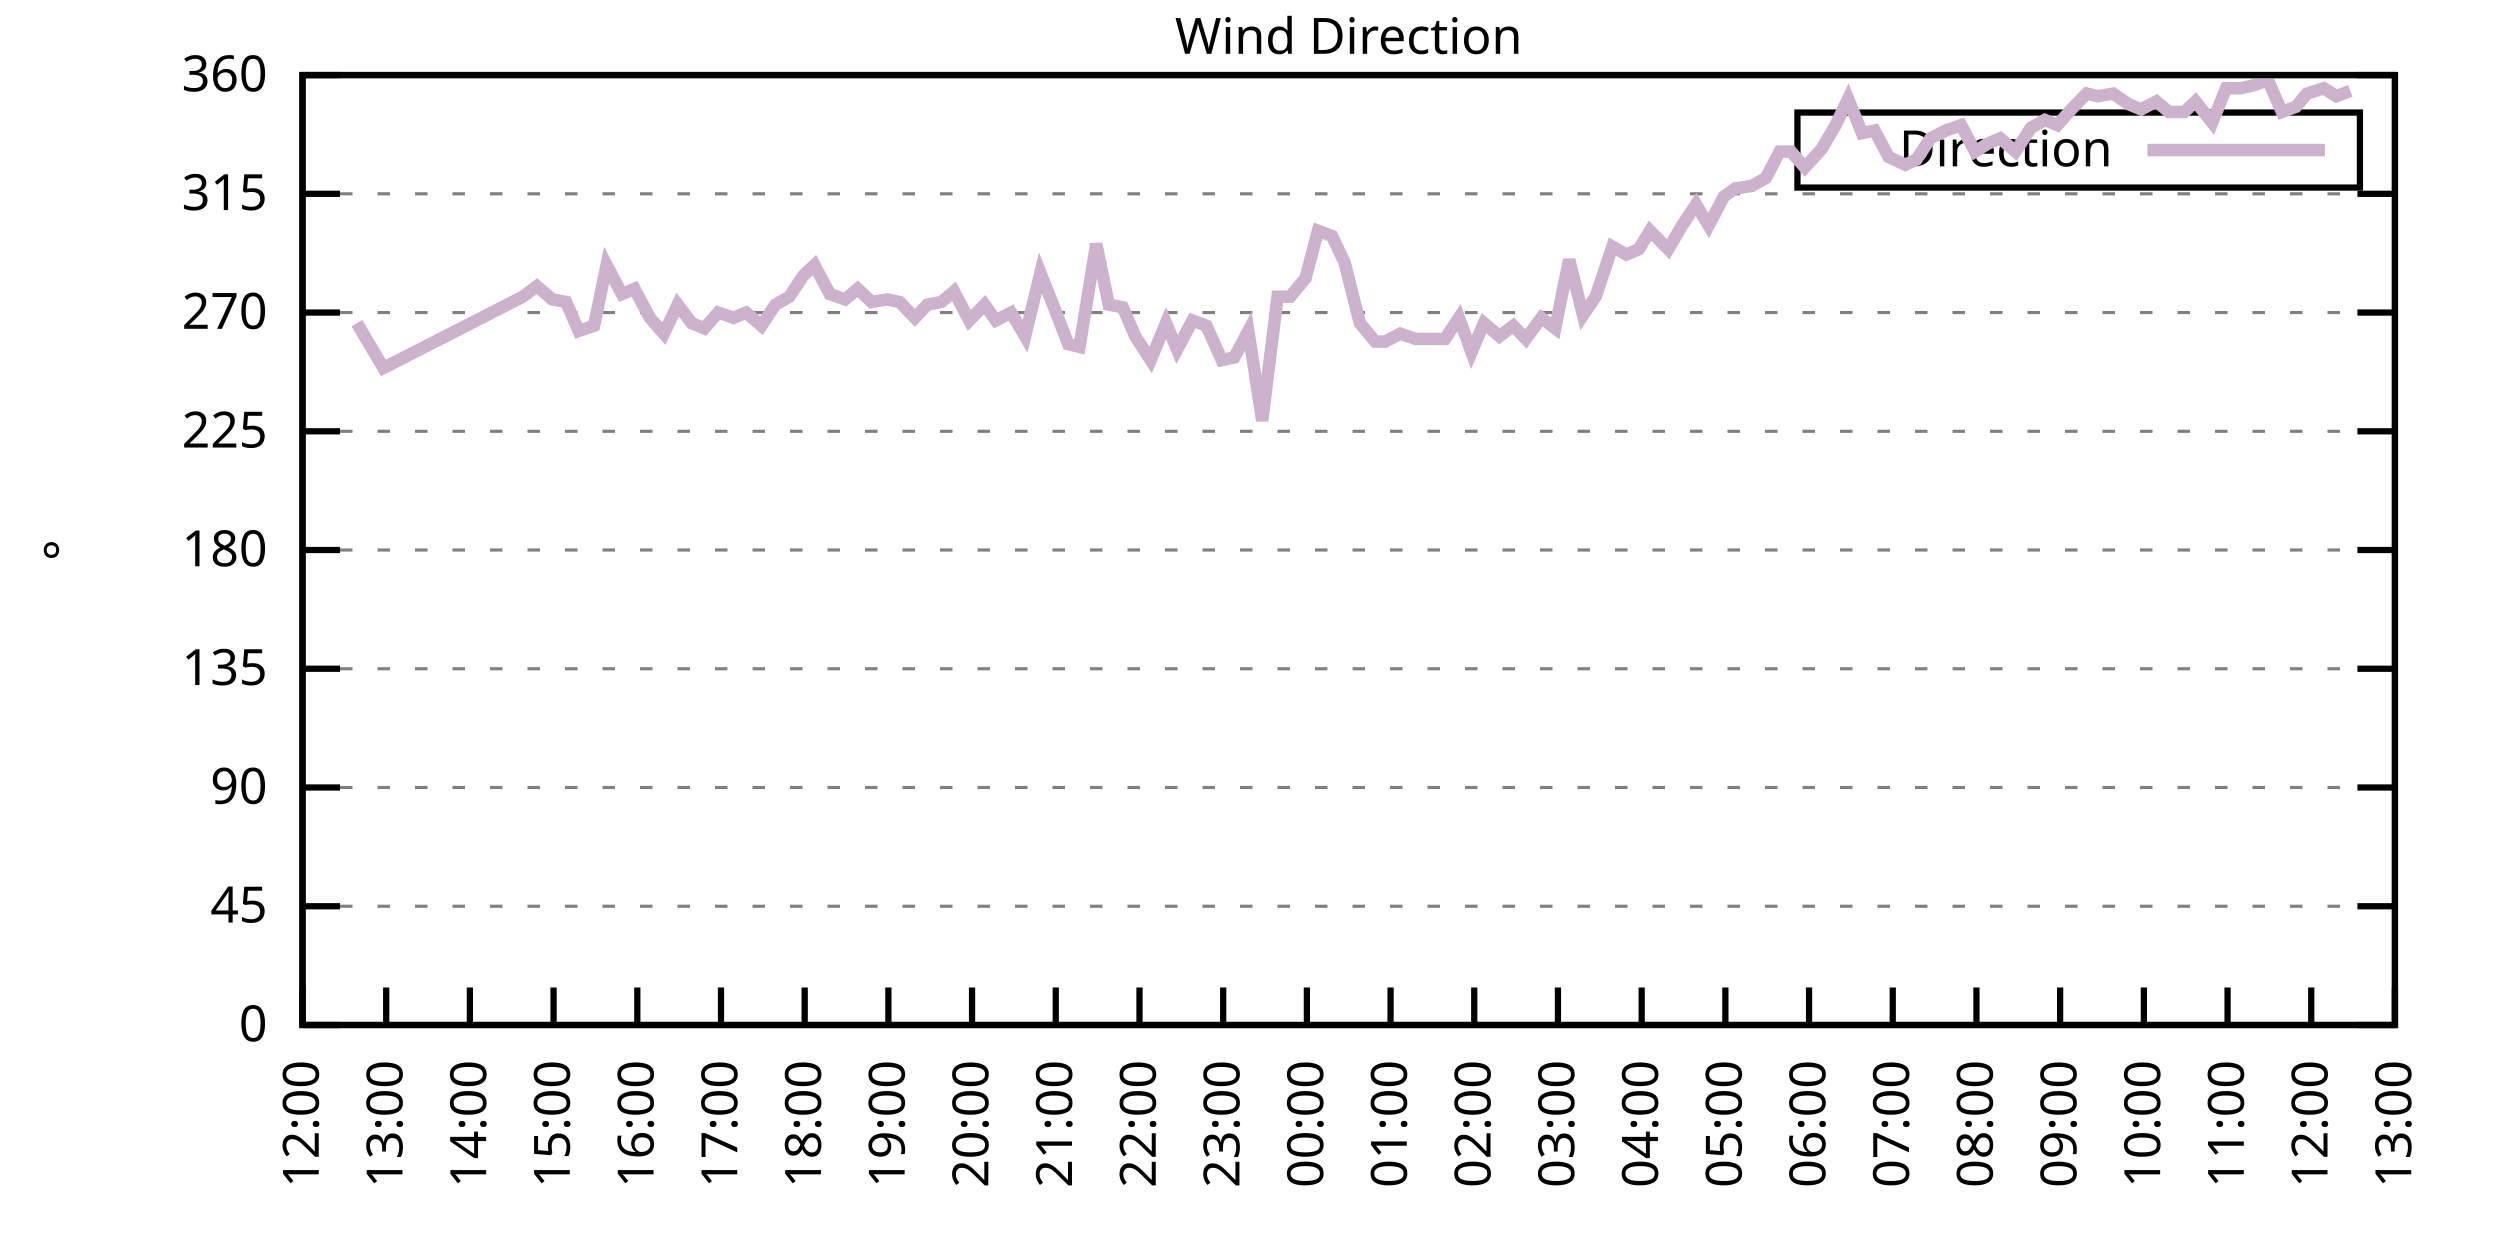
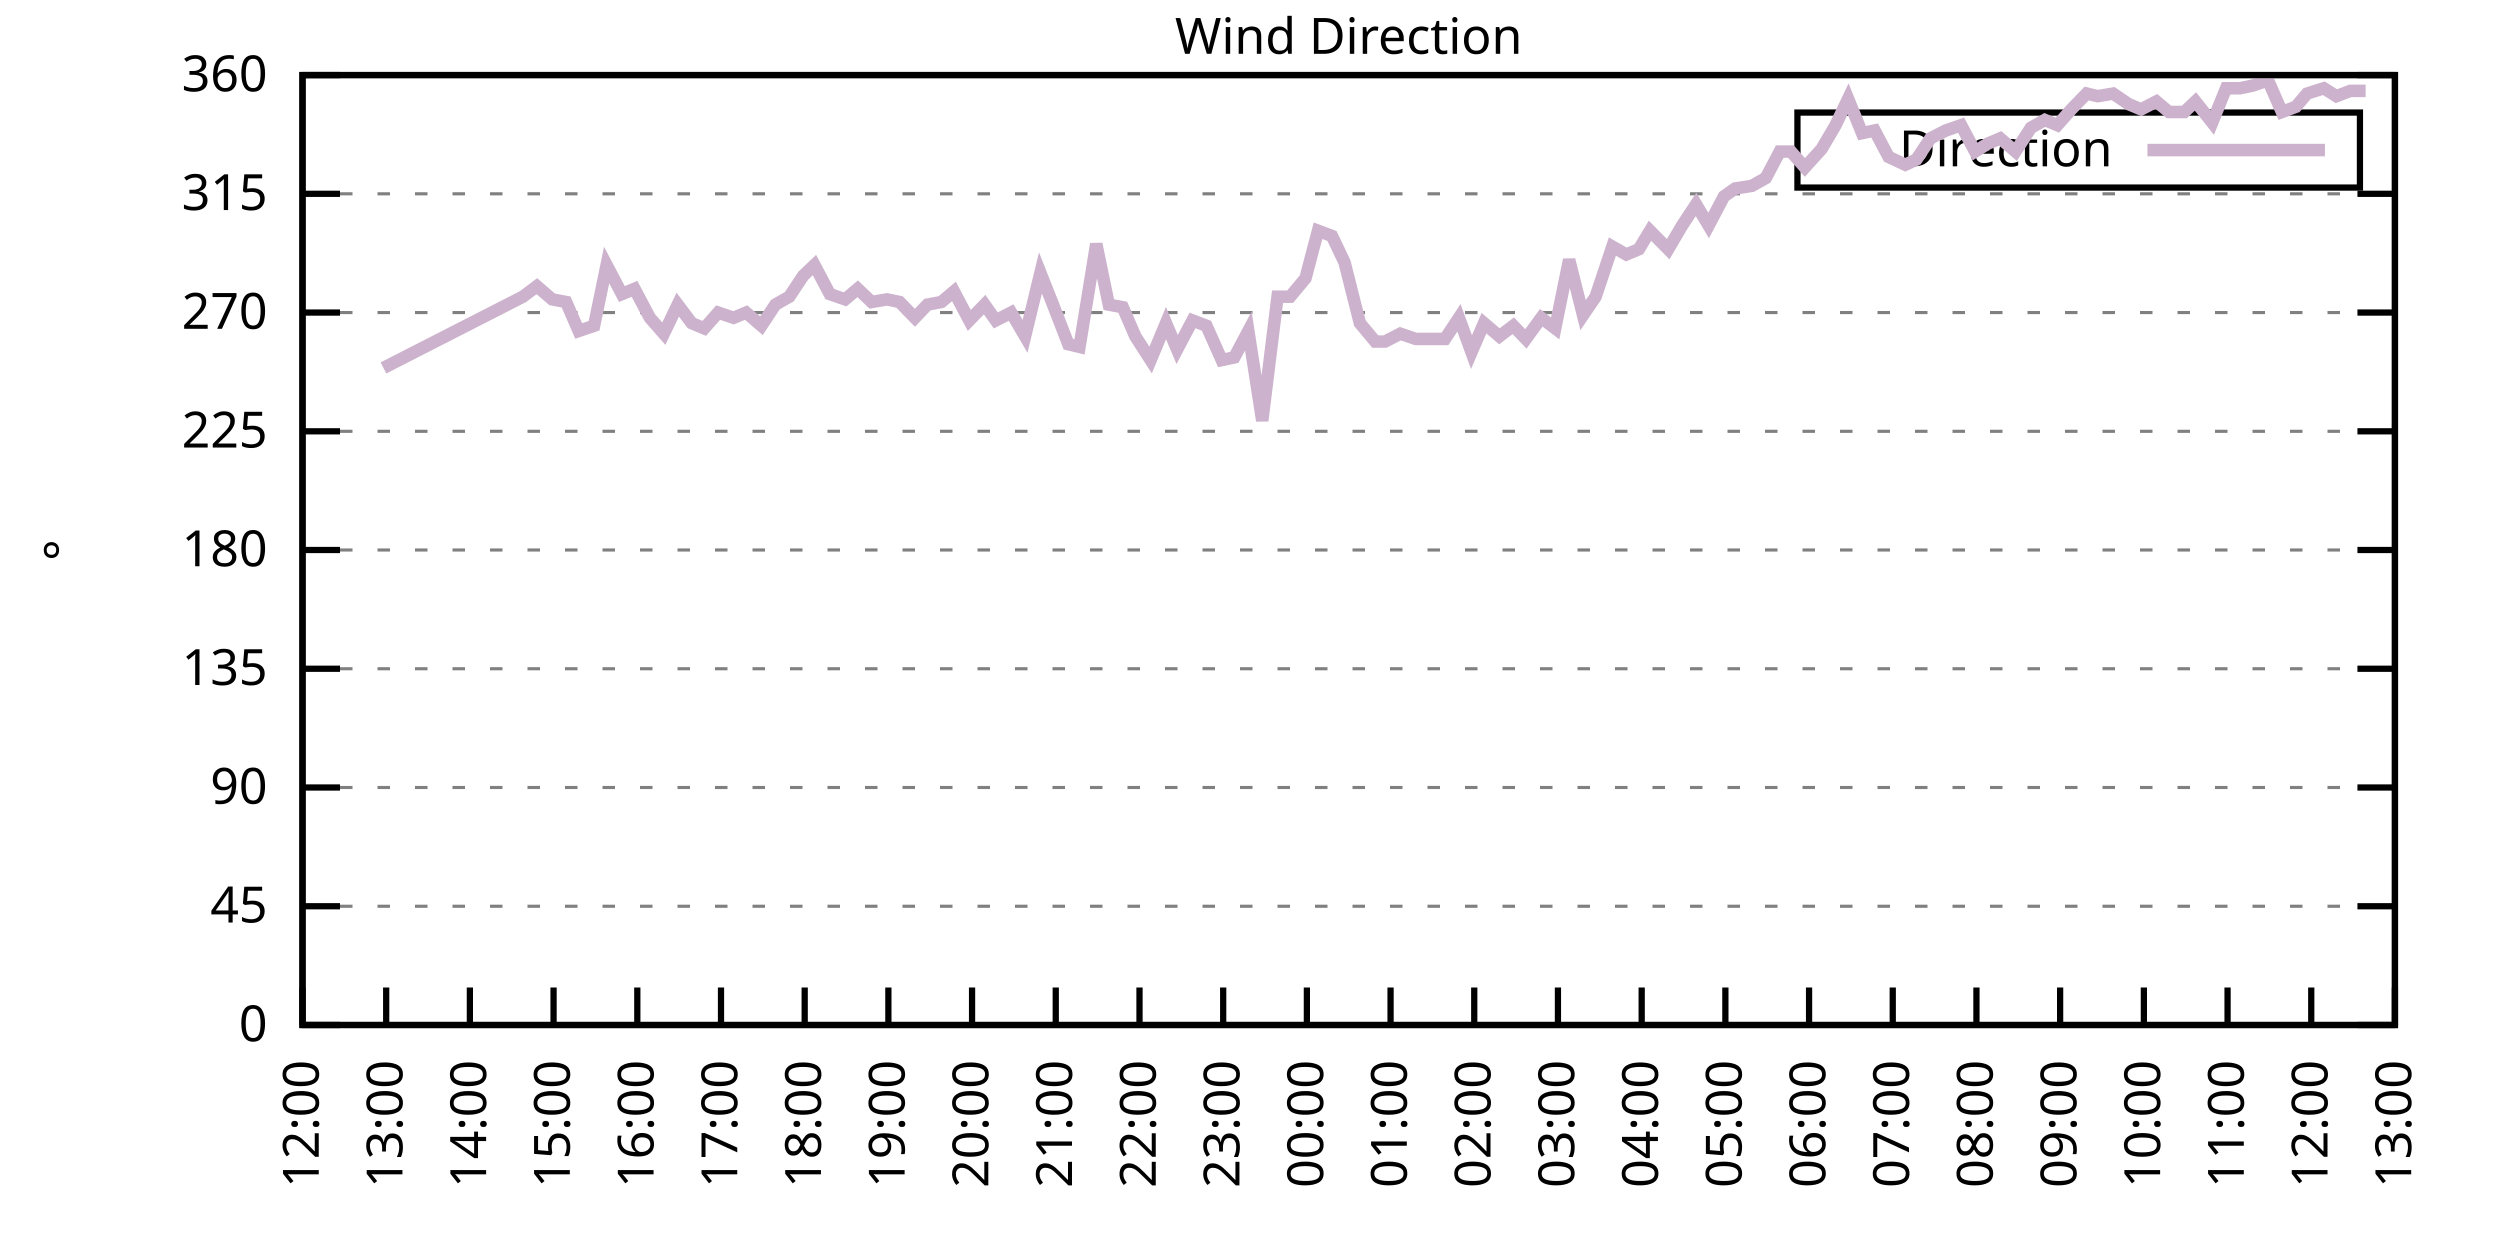
<svg xmlns="http://www.w3.org/2000/svg" xmlns:xlink="http://www.w3.org/1999/xlink" width="400" height="200" viewBox="0 0 400 200">
  <g id="gnuplot_canvas">
    <rect x="0" y="0" width="400" height="200" fill="none" />
    <defs>
      <circle id="gpDot" r="0.5" stroke-width="0.5" stroke="currentColor" />
      <path id="gpPt0" stroke-width="0.333" stroke="currentColor" d="M-1,0 h2 M0,-1 v2" />
      <path id="gpPt1" stroke-width="0.333" stroke="currentColor" d="M-1,-1 L1,1 M1,-1 L-1,1" />
      <path id="gpPt2" stroke-width="0.333" stroke="currentColor" d="M-1,0 L1,0 M0,-1 L0,1 M-1,-1 L1,1 M-1,1 L1,-1" />
      <rect id="gpPt3" stroke-width="0.333" stroke="currentColor" x="-1" y="-1" width="2" height="2" />
      <rect id="gpPt4" stroke-width="0.333" stroke="currentColor" fill="currentColor" x="-1" y="-1" width="2" height="2" />
      <circle id="gpPt5" stroke-width="0.333" stroke="currentColor" cx="0" cy="0" r="1" />
      <use xlink:href="#gpPt5" id="gpPt6" fill="currentColor" stroke="none" />
      <path id="gpPt7" stroke-width="0.333" stroke="currentColor" d="M0,-1.33 L-1.33,0.67 L1.33,0.67 z" />
      <use xlink:href="#gpPt7" id="gpPt8" fill="currentColor" stroke="none" />
      <use xlink:href="#gpPt7" id="gpPt9" stroke="currentColor" transform="rotate(180)" />
      <use xlink:href="#gpPt9" id="gpPt10" fill="currentColor" stroke="none" />
      <use xlink:href="#gpPt3" id="gpPt11" stroke="currentColor" transform="rotate(45)" />
      <use xlink:href="#gpPt11" id="gpPt12" fill="currentColor" stroke="none" />
      <path id="gpPt13" stroke-width="0.333" stroke="currentColor" d="M0,1.330 L1.265,0.411 L0.782,-1.067 L-0.782,-1.076 L-1.265,0.411 z" />
      <use xlink:href="#gpPt13" id="gpPt14" fill="currentColor" stroke="none" />
      <filter id="textbox" filterUnits="objectBoundingBox" x="0" y="0" height="1" width="1">
        <feFlood flood-color="white" flood-opacity="1" result="bgnd" />
        <feComposite in="SourceGraphic" in2="bgnd" operator="atop" />
      </filter>
      <filter id="greybox" filterUnits="objectBoundingBox" x="0" y="0" height="1" width="1">
        <feFlood flood-color="lightgrey" flood-opacity="1" result="grey" />
        <feComposite in="SourceGraphic" in2="grey" operator="atop" />
      </filter>
    </defs>
    <g fill="none" color="white" stroke="currentColor" stroke-width="1.00" stroke-linecap="butt" stroke-linejoin="miter">
</g>
    <g fill="none" color="black" stroke="currentColor" stroke-width="1.00" stroke-linecap="butt" stroke-linejoin="miter">
      <g stroke="none" shape-rendering="crispEdges">
        <polygon fill="rgb(255, 255, 255)" points="48.40,164.00 383.18,164.00 383.18,12.02 48.40,12.02 " />
      </g>
    </g>
    <g fill="none" color="black" stroke="currentColor" stroke-width="1.00" stroke-linecap="butt" stroke-linejoin="miter">
</g>
    <g fill="none" color="black" stroke="black" stroke-width="0.50" stroke-linecap="butt" stroke-linejoin="miter">
</g>
    <g fill="none" color="gray" stroke="currentColor" stroke-width="0.50" stroke-linecap="butt" stroke-linejoin="miter">
      <path stroke="gray" stroke-dasharray="2,4" class="gridline" d="M48.40,164.00 L383.19,164.00  " />
    </g>
    <g fill="none" color="gray" stroke="gray" stroke-width="1.00" stroke-linecap="butt" stroke-linejoin="miter">
</g>
    <g fill="none" color="black" stroke="currentColor" stroke-width="1.00" stroke-linecap="butt" stroke-linejoin="miter">
      <path stroke="black" d="M48.40,164.00 L54.40,164.00 M383.19,164.00 L377.19,164.00  " />
      <g transform="translate(42.80,166.60)" stroke="none" fill="black" font-family="Sans" font-size="8.00" text-anchor="end">
        <text>
          <tspan font-family="Sans"> 0</tspan>
        </text>
      </g>
    </g>
    <g fill="none" color="black" stroke="currentColor" stroke-width="1.00" stroke-linecap="butt" stroke-linejoin="miter">
</g>
    <g fill="none" color="black" stroke="black" stroke-width="0.50" stroke-linecap="butt" stroke-linejoin="miter">
</g>
    <g fill="none" color="gray" stroke="currentColor" stroke-width="0.50" stroke-linecap="butt" stroke-linejoin="miter">
      <path stroke="gray" stroke-dasharray="2,4" class="gridline" d="M48.40,145.00 L383.19,145.00  " />
    </g>
    <g fill="none" color="gray" stroke="gray" stroke-width="1.00" stroke-linecap="butt" stroke-linejoin="miter">
</g>
    <g fill="none" color="black" stroke="currentColor" stroke-width="1.00" stroke-linecap="butt" stroke-linejoin="miter">
      <path stroke="black" d="M48.40,145.00 L54.40,145.00 M383.19,145.00 L377.19,145.00  " />
      <g transform="translate(42.80,147.60)" stroke="none" fill="black" font-family="Sans" font-size="8.00" text-anchor="end">
        <text>
          <tspan font-family="Sans"> 45</tspan>
        </text>
      </g>
    </g>
    <g fill="none" color="black" stroke="currentColor" stroke-width="1.00" stroke-linecap="butt" stroke-linejoin="miter">
</g>
    <g fill="none" color="black" stroke="black" stroke-width="0.50" stroke-linecap="butt" stroke-linejoin="miter">
</g>
    <g fill="none" color="gray" stroke="currentColor" stroke-width="0.50" stroke-linecap="butt" stroke-linejoin="miter">
      <path stroke="gray" stroke-dasharray="2,4" class="gridline" d="M48.40,126.00 L383.19,126.00  " />
    </g>
    <g fill="none" color="gray" stroke="gray" stroke-width="1.00" stroke-linecap="butt" stroke-linejoin="miter">
</g>
    <g fill="none" color="black" stroke="currentColor" stroke-width="1.00" stroke-linecap="butt" stroke-linejoin="miter">
      <path stroke="black" d="M48.40,126.00 L54.40,126.00 M383.19,126.00 L377.19,126.00  " />
      <g transform="translate(42.80,128.60)" stroke="none" fill="black" font-family="Sans" font-size="8.00" text-anchor="end">
        <text>
          <tspan font-family="Sans"> 90</tspan>
        </text>
      </g>
    </g>
    <g fill="none" color="black" stroke="currentColor" stroke-width="1.00" stroke-linecap="butt" stroke-linejoin="miter">
</g>
    <g fill="none" color="black" stroke="black" stroke-width="0.50" stroke-linecap="butt" stroke-linejoin="miter">
</g>
    <g fill="none" color="gray" stroke="currentColor" stroke-width="0.50" stroke-linecap="butt" stroke-linejoin="miter">
      <path stroke="gray" stroke-dasharray="2,4" class="gridline" d="M48.40,107.00 L383.19,107.00  " />
    </g>
    <g fill="none" color="gray" stroke="gray" stroke-width="1.00" stroke-linecap="butt" stroke-linejoin="miter">
</g>
    <g fill="none" color="black" stroke="currentColor" stroke-width="1.00" stroke-linecap="butt" stroke-linejoin="miter">
      <path stroke="black" d="M48.40,107.00 L54.40,107.00 M383.19,107.00 L377.19,107.00  " />
      <g transform="translate(42.80,109.60)" stroke="none" fill="black" font-family="Sans" font-size="8.00" text-anchor="end">
        <text>
          <tspan font-family="Sans"> 135</tspan>
        </text>
      </g>
    </g>
    <g fill="none" color="black" stroke="currentColor" stroke-width="1.00" stroke-linecap="butt" stroke-linejoin="miter">
</g>
    <g fill="none" color="black" stroke="black" stroke-width="0.50" stroke-linecap="butt" stroke-linejoin="miter">
</g>
    <g fill="none" color="gray" stroke="currentColor" stroke-width="0.50" stroke-linecap="butt" stroke-linejoin="miter">
      <path stroke="gray" stroke-dasharray="2,4" class="gridline" d="M48.40,88.00 L383.19,88.00  " />
    </g>
    <g fill="none" color="gray" stroke="gray" stroke-width="1.00" stroke-linecap="butt" stroke-linejoin="miter">
</g>
    <g fill="none" color="black" stroke="currentColor" stroke-width="1.00" stroke-linecap="butt" stroke-linejoin="miter">
      <path stroke="black" d="M48.40,88.00 L54.40,88.00 M383.19,88.00 L377.19,88.00  " />
      <g transform="translate(42.80,90.60)" stroke="none" fill="black" font-family="Sans" font-size="8.00" text-anchor="end">
        <text>
          <tspan font-family="Sans"> 180</tspan>
        </text>
      </g>
    </g>
    <g fill="none" color="black" stroke="currentColor" stroke-width="1.00" stroke-linecap="butt" stroke-linejoin="miter">
</g>
    <g fill="none" color="black" stroke="black" stroke-width="0.50" stroke-linecap="butt" stroke-linejoin="miter">
</g>
    <g fill="none" color="gray" stroke="currentColor" stroke-width="0.50" stroke-linecap="butt" stroke-linejoin="miter">
      <path stroke="gray" stroke-dasharray="2,4" class="gridline" d="M48.40,69.01 L383.19,69.01  " />
    </g>
    <g fill="none" color="gray" stroke="gray" stroke-width="1.00" stroke-linecap="butt" stroke-linejoin="miter">
</g>
    <g fill="none" color="black" stroke="currentColor" stroke-width="1.00" stroke-linecap="butt" stroke-linejoin="miter">
      <path stroke="black" d="M48.40,69.01 L54.40,69.01 M383.19,69.01 L377.19,69.01  " />
      <g transform="translate(42.80,71.61)" stroke="none" fill="black" font-family="Sans" font-size="8.00" text-anchor="end">
        <text>
          <tspan font-family="Sans"> 225</tspan>
        </text>
      </g>
    </g>
    <g fill="none" color="black" stroke="currentColor" stroke-width="1.00" stroke-linecap="butt" stroke-linejoin="miter">
</g>
    <g fill="none" color="black" stroke="black" stroke-width="0.50" stroke-linecap="butt" stroke-linejoin="miter">
</g>
    <g fill="none" color="gray" stroke="currentColor" stroke-width="0.50" stroke-linecap="butt" stroke-linejoin="miter">
      <path stroke="gray" stroke-dasharray="2,4" class="gridline" d="M48.40,50.01 L383.19,50.01  " />
    </g>
    <g fill="none" color="gray" stroke="gray" stroke-width="1.00" stroke-linecap="butt" stroke-linejoin="miter">
</g>
    <g fill="none" color="black" stroke="currentColor" stroke-width="1.00" stroke-linecap="butt" stroke-linejoin="miter">
      <path stroke="black" d="M48.40,50.01 L54.40,50.01 M383.19,50.01 L377.19,50.01  " />
      <g transform="translate(42.80,52.61)" stroke="none" fill="black" font-family="Sans" font-size="8.00" text-anchor="end">
        <text>
          <tspan font-family="Sans"> 270</tspan>
        </text>
      </g>
    </g>
    <g fill="none" color="black" stroke="currentColor" stroke-width="1.00" stroke-linecap="butt" stroke-linejoin="miter">
</g>
    <g fill="none" color="black" stroke="black" stroke-width="0.50" stroke-linecap="butt" stroke-linejoin="miter">
</g>
    <g fill="none" color="gray" stroke="currentColor" stroke-width="0.50" stroke-linecap="butt" stroke-linejoin="miter">
      <path stroke="gray" stroke-dasharray="2,4" class="gridline" d="M48.40,31.01 L383.19,31.01  " />
    </g>
    <g fill="none" color="gray" stroke="gray" stroke-width="1.00" stroke-linecap="butt" stroke-linejoin="miter">
</g>
    <g fill="none" color="black" stroke="currentColor" stroke-width="1.00" stroke-linecap="butt" stroke-linejoin="miter">
      <path stroke="black" d="M48.40,31.01 L54.40,31.01 M383.19,31.01 L377.19,31.01  " />
      <g transform="translate(42.80,33.61)" stroke="none" fill="black" font-family="Sans" font-size="8.00" text-anchor="end">
        <text>
          <tspan font-family="Sans"> 315</tspan>
        </text>
      </g>
    </g>
    <g fill="none" color="black" stroke="currentColor" stroke-width="1.00" stroke-linecap="butt" stroke-linejoin="miter">
</g>
    <g fill="none" color="black" stroke="black" stroke-width="0.50" stroke-linecap="butt" stroke-linejoin="miter">
</g>
    <g fill="none" color="gray" stroke="currentColor" stroke-width="0.50" stroke-linecap="butt" stroke-linejoin="miter">
      <path stroke="gray" stroke-dasharray="2,4" class="gridline" d="M48.40,12.01 L383.19,12.01  " />
    </g>
    <g fill="none" color="gray" stroke="gray" stroke-width="1.00" stroke-linecap="butt" stroke-linejoin="miter">
</g>
    <g fill="none" color="black" stroke="currentColor" stroke-width="1.00" stroke-linecap="butt" stroke-linejoin="miter">
      <path stroke="black" d="M48.40,12.01 L54.40,12.01 M383.19,12.01 L377.19,12.01  " />
      <g transform="translate(42.80,14.61)" stroke="none" fill="black" font-family="Sans" font-size="8.00" text-anchor="end">
        <text>
          <tspan font-family="Sans"> 360</tspan>
        </text>
      </g>
    </g>
    <g fill="none" color="black" stroke="currentColor" stroke-width="1.00" stroke-linecap="butt" stroke-linejoin="miter">
      <path stroke="black" d="M48.40,164.00 L48.40,158.00  " />
      <g transform="translate(51.00,169.60) rotate(270.00)" stroke="none" fill="black" font-family="Sans" font-size="8.00" text-anchor="end">
        <text>
          <tspan font-family="Sans">12:00</tspan>
        </text>
      </g>
    </g>
    <g fill="none" color="black" stroke="currentColor" stroke-width="1.00" stroke-linecap="butt" stroke-linejoin="miter">
      <path stroke="black" d="M61.79,164.00 L61.79,158.00  " />
      <g transform="translate(64.39,169.60) rotate(270.00)" stroke="none" fill="black" font-family="Sans" font-size="8.00" text-anchor="end">
        <text>
          <tspan font-family="Sans">13:00</tspan>
        </text>
      </g>
    </g>
    <g fill="none" color="black" stroke="currentColor" stroke-width="1.00" stroke-linecap="butt" stroke-linejoin="miter">
      <path stroke="black" d="M75.18,164.00 L75.18,158.00  " />
      <g transform="translate(77.78,169.60) rotate(270.00)" stroke="none" fill="black" font-family="Sans" font-size="8.00" text-anchor="end">
        <text>
          <tspan font-family="Sans">14:00</tspan>
        </text>
      </g>
    </g>
    <g fill="none" color="black" stroke="currentColor" stroke-width="1.00" stroke-linecap="butt" stroke-linejoin="miter">
      <path stroke="black" d="M88.57,164.00 L88.57,158.00  " />
      <g transform="translate(91.17,169.60) rotate(270.00)" stroke="none" fill="black" font-family="Sans" font-size="8.00" text-anchor="end">
        <text>
          <tspan font-family="Sans">15:00</tspan>
        </text>
      </g>
    </g>
    <g fill="none" color="black" stroke="currentColor" stroke-width="1.00" stroke-linecap="butt" stroke-linejoin="miter">
      <path stroke="black" d="M101.97,164.00 L101.97,158.00  " />
      <g transform="translate(104.57,169.60) rotate(270.00)" stroke="none" fill="black" font-family="Sans" font-size="8.00" text-anchor="end">
        <text>
          <tspan font-family="Sans">16:00</tspan>
        </text>
      </g>
    </g>
    <g fill="none" color="black" stroke="currentColor" stroke-width="1.00" stroke-linecap="butt" stroke-linejoin="miter">
      <path stroke="black" d="M115.36,164.00 L115.36,158.00  " />
      <g transform="translate(117.96,169.60) rotate(270.00)" stroke="none" fill="black" font-family="Sans" font-size="8.00" text-anchor="end">
        <text>
          <tspan font-family="Sans">17:00</tspan>
        </text>
      </g>
    </g>
    <g fill="none" color="black" stroke="currentColor" stroke-width="1.00" stroke-linecap="butt" stroke-linejoin="miter">
      <path stroke="black" d="M128.75,164.00 L128.75,158.00  " />
      <g transform="translate(131.35,169.60) rotate(270.00)" stroke="none" fill="black" font-family="Sans" font-size="8.00" text-anchor="end">
        <text>
          <tspan font-family="Sans">18:00</tspan>
        </text>
      </g>
    </g>
    <g fill="none" color="black" stroke="currentColor" stroke-width="1.00" stroke-linecap="butt" stroke-linejoin="miter">
      <path stroke="black" d="M142.14,164.00 L142.14,158.00  " />
      <g transform="translate(144.74,169.60) rotate(270.00)" stroke="none" fill="black" font-family="Sans" font-size="8.00" text-anchor="end">
        <text>
          <tspan font-family="Sans">19:00</tspan>
        </text>
      </g>
    </g>
    <g fill="none" color="black" stroke="currentColor" stroke-width="1.00" stroke-linecap="butt" stroke-linejoin="miter">
      <path stroke="black" d="M155.53,164.00 L155.53,158.00  " />
      <g transform="translate(158.13,169.60) rotate(270.00)" stroke="none" fill="black" font-family="Sans" font-size="8.00" text-anchor="end">
        <text>
          <tspan font-family="Sans">20:00</tspan>
        </text>
      </g>
    </g>
    <g fill="none" color="black" stroke="currentColor" stroke-width="1.00" stroke-linecap="butt" stroke-linejoin="miter">
      <path stroke="black" d="M168.92,164.00 L168.92,158.00  " />
      <g transform="translate(171.52,169.60) rotate(270.00)" stroke="none" fill="black" font-family="Sans" font-size="8.00" text-anchor="end">
        <text>
          <tspan font-family="Sans">21:00</tspan>
        </text>
      </g>
    </g>
    <g fill="none" color="black" stroke="currentColor" stroke-width="1.00" stroke-linecap="butt" stroke-linejoin="miter">
      <path stroke="black" d="M182.32,164.00 L182.32,158.00  " />
      <g transform="translate(184.92,169.60) rotate(270.00)" stroke="none" fill="black" font-family="Sans" font-size="8.00" text-anchor="end">
        <text>
          <tspan font-family="Sans">22:00</tspan>
        </text>
      </g>
    </g>
    <g fill="none" color="black" stroke="currentColor" stroke-width="1.00" stroke-linecap="butt" stroke-linejoin="miter">
      <path stroke="black" d="M195.71,164.00 L195.71,158.00  " />
      <g transform="translate(198.31,169.60) rotate(270.00)" stroke="none" fill="black" font-family="Sans" font-size="8.00" text-anchor="end">
        <text>
          <tspan font-family="Sans">23:00</tspan>
        </text>
      </g>
    </g>
    <g fill="none" color="black" stroke="currentColor" stroke-width="1.00" stroke-linecap="butt" stroke-linejoin="miter">
      <path stroke="black" d="M209.10,164.00 L209.10,158.00  " />
      <g transform="translate(211.70,169.60) rotate(270.00)" stroke="none" fill="black" font-family="Sans" font-size="8.00" text-anchor="end">
        <text>
          <tspan font-family="Sans">00:00</tspan>
        </text>
      </g>
    </g>
    <g fill="none" color="black" stroke="currentColor" stroke-width="1.00" stroke-linecap="butt" stroke-linejoin="miter">
      <path stroke="black" d="M222.49,164.00 L222.49,158.00  " />
      <g transform="translate(225.09,169.60) rotate(270.00)" stroke="none" fill="black" font-family="Sans" font-size="8.00" text-anchor="end">
        <text>
          <tspan font-family="Sans">01:00</tspan>
        </text>
      </g>
    </g>
    <g fill="none" color="black" stroke="currentColor" stroke-width="1.00" stroke-linecap="butt" stroke-linejoin="miter">
      <path stroke="black" d="M235.88,164.00 L235.88,158.00  " />
      <g transform="translate(238.48,169.60) rotate(270.00)" stroke="none" fill="black" font-family="Sans" font-size="8.00" text-anchor="end">
        <text>
          <tspan font-family="Sans">02:00</tspan>
        </text>
      </g>
    </g>
    <g fill="none" color="black" stroke="currentColor" stroke-width="1.00" stroke-linecap="butt" stroke-linejoin="miter">
      <path stroke="black" d="M249.27,164.00 L249.27,158.00  " />
      <g transform="translate(251.87,169.60) rotate(270.00)" stroke="none" fill="black" font-family="Sans" font-size="8.00" text-anchor="end">
        <text>
          <tspan font-family="Sans">03:00</tspan>
        </text>
      </g>
    </g>
    <g fill="none" color="black" stroke="currentColor" stroke-width="1.00" stroke-linecap="butt" stroke-linejoin="miter">
      <path stroke="black" d="M262.67,164.00 L262.67,158.00  " />
      <g transform="translate(265.27,169.60) rotate(270.00)" stroke="none" fill="black" font-family="Sans" font-size="8.00" text-anchor="end">
        <text>
          <tspan font-family="Sans">04:00</tspan>
        </text>
      </g>
    </g>
    <g fill="none" color="black" stroke="currentColor" stroke-width="1.00" stroke-linecap="butt" stroke-linejoin="miter">
      <path stroke="black" d="M276.06,164.00 L276.06,158.00  " />
      <g transform="translate(278.66,169.60) rotate(270.00)" stroke="none" fill="black" font-family="Sans" font-size="8.00" text-anchor="end">
        <text>
          <tspan font-family="Sans">05:00</tspan>
        </text>
      </g>
    </g>
    <g fill="none" color="black" stroke="currentColor" stroke-width="1.00" stroke-linecap="butt" stroke-linejoin="miter">
      <path stroke="black" d="M289.45,164.00 L289.45,158.00  " />
      <g transform="translate(292.05,169.60) rotate(270.00)" stroke="none" fill="black" font-family="Sans" font-size="8.00" text-anchor="end">
        <text>
          <tspan font-family="Sans">06:00</tspan>
        </text>
      </g>
    </g>
    <g fill="none" color="black" stroke="currentColor" stroke-width="1.00" stroke-linecap="butt" stroke-linejoin="miter">
      <path stroke="black" d="M302.84,164.00 L302.84,158.00  " />
      <g transform="translate(305.44,169.60) rotate(270.00)" stroke="none" fill="black" font-family="Sans" font-size="8.00" text-anchor="end">
        <text>
          <tspan font-family="Sans">07:00</tspan>
        </text>
      </g>
    </g>
    <g fill="none" color="black" stroke="currentColor" stroke-width="1.00" stroke-linecap="butt" stroke-linejoin="miter">
      <path stroke="black" d="M316.23,164.00 L316.23,158.00  " />
      <g transform="translate(318.83,169.60) rotate(270.00)" stroke="none" fill="black" font-family="Sans" font-size="8.00" text-anchor="end">
        <text>
          <tspan font-family="Sans">08:00</tspan>
        </text>
      </g>
    </g>
    <g fill="none" color="black" stroke="currentColor" stroke-width="1.00" stroke-linecap="butt" stroke-linejoin="miter">
      <path stroke="black" d="M329.62,164.00 L329.62,158.00  " />
      <g transform="translate(332.22,169.60) rotate(270.00)" stroke="none" fill="black" font-family="Sans" font-size="8.00" text-anchor="end">
        <text>
          <tspan font-family="Sans">09:00</tspan>
        </text>
      </g>
    </g>
    <g fill="none" color="black" stroke="currentColor" stroke-width="1.00" stroke-linecap="butt" stroke-linejoin="miter">
      <path stroke="black" d="M343.02,164.00 L343.02,158.00  " />
      <g transform="translate(345.62,169.60) rotate(270.00)" stroke="none" fill="black" font-family="Sans" font-size="8.00" text-anchor="end">
        <text>
          <tspan font-family="Sans">10:00</tspan>
        </text>
      </g>
    </g>
    <g fill="none" color="black" stroke="currentColor" stroke-width="1.00" stroke-linecap="butt" stroke-linejoin="miter">
      <path stroke="black" d="M356.41,164.00 L356.41,158.00  " />
      <g transform="translate(359.01,169.60) rotate(270.00)" stroke="none" fill="black" font-family="Sans" font-size="8.00" text-anchor="end">
        <text>
          <tspan font-family="Sans">11:00</tspan>
        </text>
      </g>
    </g>
    <g fill="none" color="black" stroke="currentColor" stroke-width="1.00" stroke-linecap="butt" stroke-linejoin="miter">
      <path stroke="black" d="M369.80,164.00 L369.80,158.00  " />
      <g transform="translate(372.40,169.60) rotate(270.00)" stroke="none" fill="black" font-family="Sans" font-size="8.00" text-anchor="end">
        <text>
          <tspan font-family="Sans">12:00</tspan>
        </text>
      </g>
    </g>
    <g fill="none" color="black" stroke="currentColor" stroke-width="1.00" stroke-linecap="butt" stroke-linejoin="miter">
      <path stroke="black" d="M383.19,164.00 L383.19,158.00  " />
      <g transform="translate(385.79,169.60) rotate(270.00)" stroke="none" fill="black" font-family="Sans" font-size="8.00" text-anchor="end">
        <text>
          <tspan font-family="Sans">13:00</tspan>
        </text>
      </g>
    </g>
    <g fill="none" color="black" stroke="currentColor" stroke-width="1.00" stroke-linecap="butt" stroke-linejoin="miter">
</g>
    <g fill="none" color="black" stroke="currentColor" stroke-width="1.00" stroke-linecap="butt" stroke-linejoin="miter">
      <path stroke="black" d="M48.40,12.01 L48.40,164.00 L383.19,164.00 L383.19,12.01 L48.40,12.01 Z  " />
    </g>
    <g fill="none" color="black" stroke="currentColor" stroke-width="1.00" stroke-linecap="butt" stroke-linejoin="miter">
</g>
    <g fill="none" color="black" stroke="currentColor" stroke-width="1.00" stroke-linecap="butt" stroke-linejoin="miter">
      <path stroke="black" d="M287.59,30.01 L287.59,18.01 L377.59,18.01 L377.59,30.01 L287.59,30.01 Z  " />
    </g>
    <g id="Wind_direction_plot_1">
      <g fill="none" color="white" stroke="black" stroke-width="2.00" stroke-linecap="butt" stroke-linejoin="miter">
</g>
      <g fill="none" color="black" stroke="currentColor" stroke-width="2.00" stroke-linecap="butt" stroke-linejoin="miter">
        <g transform="translate(337.99,26.61)" stroke="none" fill="black" font-family="Sans" font-size="8.00" text-anchor="end">
          <text>
            <tspan font-family="Sans">Direction</tspan>
          </text>
        </g>
      </g>
      <g fill="none" color="black" stroke="currentColor" stroke-width="2.00" stroke-linecap="butt" stroke-linejoin="miter">
-         <path stroke="rgb(204, 178, 204)" d="M343.59,24.01 L371.99,24.01 M57.10,51.70 L61.35,58.87 L83.66,47.47 L85.90,45.79 L88.35,47.90 L90.58,48.32   L92.59,52.96 L95.05,52.12 L97.06,42.41 L99.51,47.05 L101.52,46.21 L103.98,50.85 L106.21,53.39 L108.44,48.74   L110.67,51.70 L112.68,52.54 L114.91,50.01 L117.37,50.85 L119.38,50.01 L121.83,52.12 L124.06,48.74 L126.29,47.47   L128.53,44.10 L130.31,42.41 L132.77,47.05 L135.22,47.90 L137.23,46.21 L139.46,48.32 L141.92,47.90 L143.93,48.32   L146.38,50.85 L148.39,48.74 L150.62,48.32 L152.63,46.63 L155.09,51.27 L157.54,48.74 L159.33,51.27 L161.78,50.01   L164.01,53.81 L166.47,43.67 L168.48,48.74 L170.93,55.07 L172.72,55.50 L175.40,39.03 L177.41,48.74 L179.64,49.16   L181.65,53.81 L184.10,57.61 L186.56,51.70 L188.34,55.92 L190.80,51.27 L193.03,52.12 L195.48,57.61 L197.49,57.18   L199.73,52.96 L201.96,67.32 L204.41,47.47 L206.42,47.47 L208.88,44.52 L210.88,36.92 L213.12,37.76 L215.13,41.99   L217.58,51.70 L220.04,54.65 L221.60,54.65 L224.05,53.39 L226.51,54.23 L231.20,54.23 L233.43,50.85 L235.44,56.34   L237.44,51.70 L239.90,53.81 L242.13,52.12 L244.14,54.23 L246.60,50.85 L248.83,52.54 L251.06,41.56 L253.29,50.43   L255.30,47.47 L257.98,39.45 L260.21,40.72 L262.22,39.87 L264.00,36.92 L266.91,39.87 L269.14,36.08 L271.37,32.70   L273.38,36.08 L275.83,31.43 L277.62,30.16 L280.30,29.74 L282.53,28.48 L284.76,24.25 L286.55,24.25 L288.78,26.79   L291.46,23.83 L293.69,20.03 L295.70,15.81 L297.93,21.30 L299.94,20.88 L302.17,25.10 L304.85,26.36 L306.63,25.52   L308.87,22.14 L311.32,20.88 L313.78,20.03 L316.01,24.25 L318.02,22.99 L320.03,22.14 L322.48,24.25 L324.94,20.45   L327.17,19.19 L329.18,20.03 L331.41,17.50 L333.86,14.97 L335.65,15.39 L338.10,14.97 L340.56,16.65 L342.57,17.50   L345.02,16.23 L347.03,17.92 L349.49,17.92 L351.27,16.23 L353.95,19.61 L356.18,14.12 L358.42,14.12 L360.42,13.70   L362.88,12.85 L365.11,17.92 L367.34,17.08 L369.13,14.97 L371.81,14.12 L373.82,15.39 L376.05,14.54  " />
+         <path stroke="rgb(204, 178, 204)" d="M343.59,24.01 L371.99,24.01 M61.35,58.87 L83.66,47.47 L85.90,45.79 L88.35,47.90 L90.58,48.32 L92.59,52.96   L95.05,52.12 L97.06,42.41 L99.51,47.05 L101.52,46.21 L103.98,50.85 L106.21,53.39 L108.44,48.74 L110.67,51.70   L112.68,52.54 L114.91,50.01 L117.37,50.85 L119.38,50.01 L121.83,52.12 L124.06,48.74 L126.29,47.47 L128.53,44.10   L130.31,42.41 L132.77,47.05 L135.22,47.90 L137.23,46.21 L139.46,48.32 L141.92,47.90 L143.93,48.32 L146.38,50.85   L148.39,48.74 L150.62,48.32 L152.63,46.63 L155.09,51.27 L157.54,48.74 L159.33,51.27 L161.78,50.01 L164.01,53.81   L166.47,43.67 L168.48,48.74 L170.93,55.07 L172.72,55.50 L175.40,39.03 L177.41,48.74 L179.64,49.16 L181.65,53.81   L184.10,57.61 L186.56,51.70 L188.34,55.92 L190.80,51.27 L193.03,52.12 L195.48,57.61 L197.49,57.18 L199.73,52.96   L201.96,67.32 L204.41,47.47 L206.42,47.47 L208.88,44.52 L210.88,36.92 L213.12,37.76 L215.13,41.99 L217.58,51.70   L220.04,54.65 L221.60,54.65 L224.05,53.39 L226.51,54.23 L231.20,54.23 L233.43,50.85 L235.44,56.34 L237.44,51.70   L239.90,53.81 L242.13,52.12 L244.14,54.23 L246.60,50.85 L248.83,52.54 L251.06,41.56 L253.29,50.43 L255.30,47.47   L257.98,39.45 L260.21,40.72 L262.22,39.87 L264.00,36.92 L266.91,39.87 L269.14,36.08 L271.37,32.70 L273.38,36.08   L275.83,31.43 L277.62,30.16 L280.30,29.74 L282.53,28.48 L284.76,24.25 L286.55,24.25 L288.78,26.79 L291.46,23.83   L293.69,20.03 L295.70,15.81 L297.93,21.30 L299.94,20.88 L302.17,25.10 L304.85,26.36 L306.63,25.52 L308.87,22.14   L311.32,20.88 L313.78,20.03 L316.01,24.25 L318.02,22.99 L320.03,22.14 L322.48,24.25 L324.94,20.45 L327.17,19.19   L329.18,20.03 L331.41,17.50 L333.86,14.97 L335.65,15.39 L338.10,14.97 L340.56,16.65 L342.57,17.50 L345.02,16.23   L347.03,17.92 L349.49,17.92 L351.27,16.23 L353.95,19.61 L356.18,14.12 L358.42,14.12 L360.42,13.70 L362.88,12.85   L365.11,17.92 L367.34,17.08 L369.13,14.97 L371.81,14.12 L373.82,15.39 L376.05,14.54 L378.50,14.54  " />
      </g>
    </g>
    <g fill="none" color="black" stroke="currentColor" stroke-width="2.00" stroke-linecap="butt" stroke-linejoin="miter">
</g>
    <g fill="none" color="black" stroke="black" stroke-width="1.00" stroke-linecap="butt" stroke-linejoin="miter">
</g>
    <g fill="none" color="black" stroke="currentColor" stroke-width="1.00" stroke-linecap="butt" stroke-linejoin="miter">
      <path stroke="black" d="M48.40,12.01 L48.40,164.00 L383.19,164.00 L383.19,12.01 L48.40,12.01 Z  " />
      <g transform="translate(12.80,88.01) rotate(270.00)" stroke="none" fill="black" font-family="Sans" font-size="8.00" text-anchor="middle">
        <text>
          <tspan font-family="Sans">°</tspan>
        </text>
      </g>
    </g>
    <g fill="none" color="black" stroke="currentColor" stroke-width="1.00" stroke-linecap="butt" stroke-linejoin="miter">
</g>
    <g fill="none" color="black" stroke="currentColor" stroke-width="1.00" stroke-linecap="butt" stroke-linejoin="miter">
      <g transform="translate(215.79,8.61)" stroke="none" fill="black" font-family="Sans" font-size="8.00" text-anchor="middle">
        <text>
          <tspan font-family="Sans">Wind Direction</tspan>
        </text>
      </g>
    </g>
    <g fill="none" color="black" stroke="currentColor" stroke-width="1.00" stroke-linecap="butt" stroke-linejoin="miter">
</g>
  </g>
</svg>
